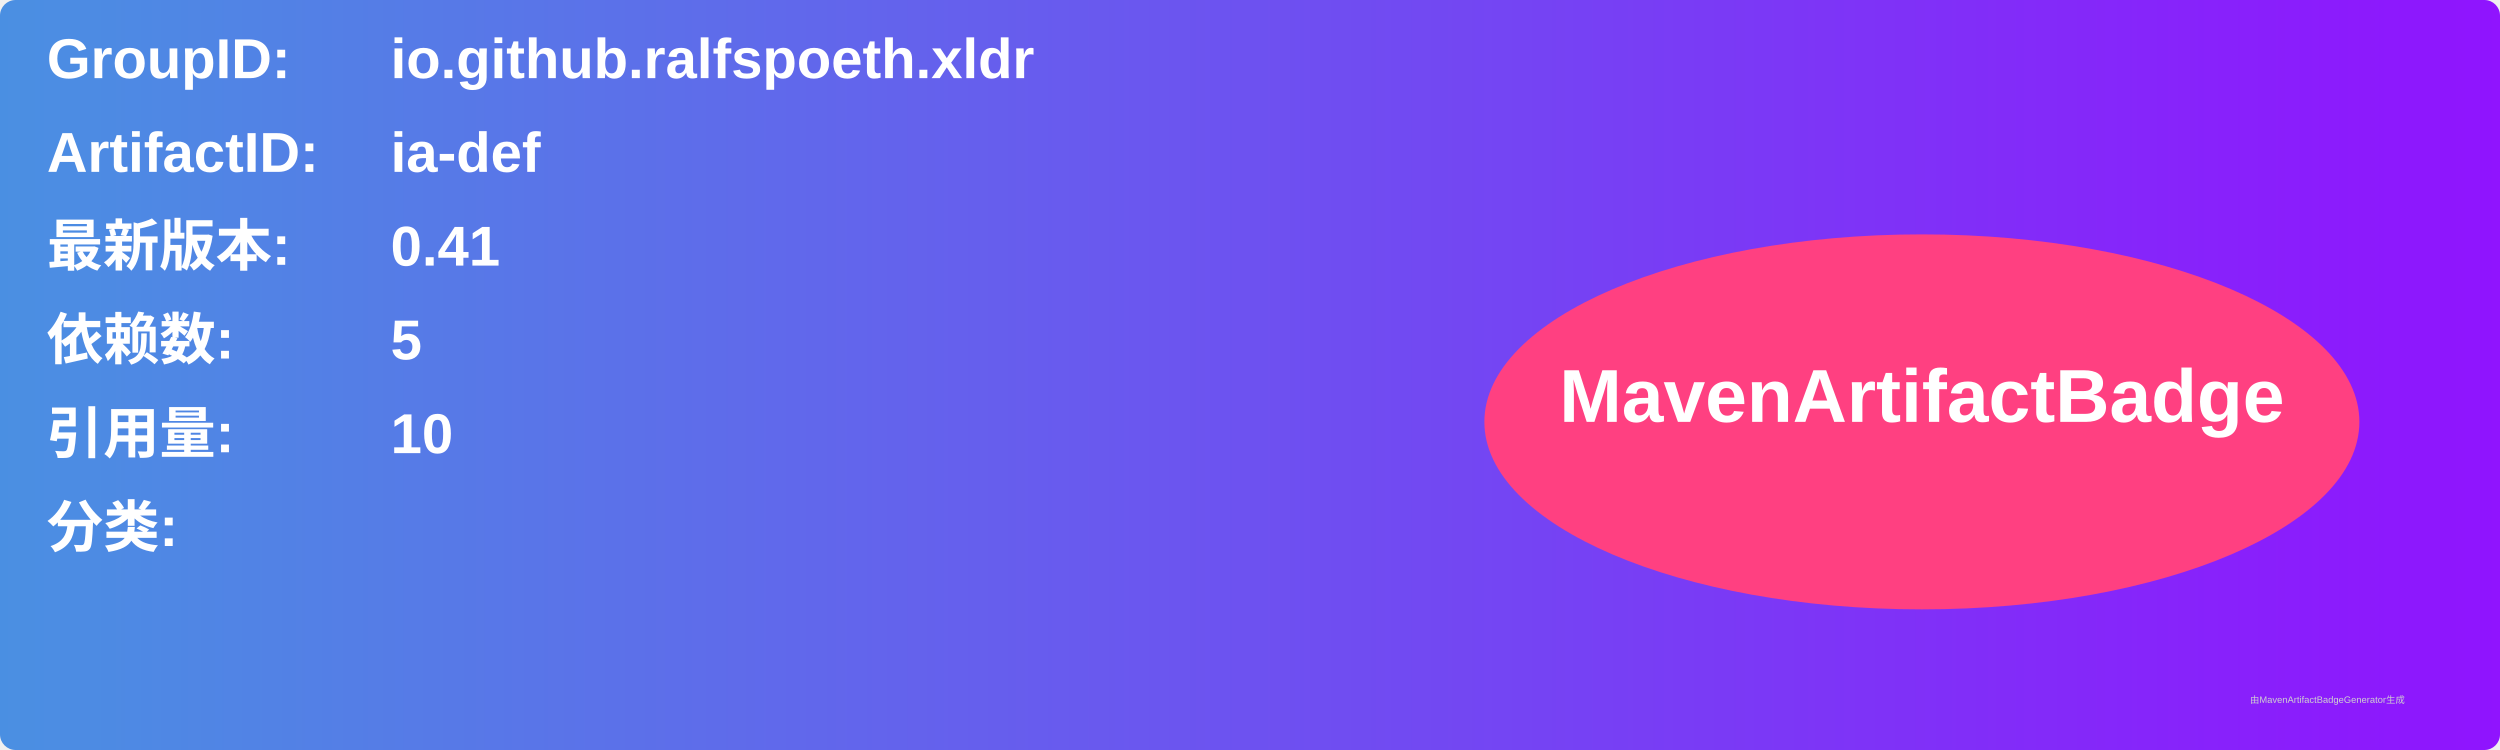
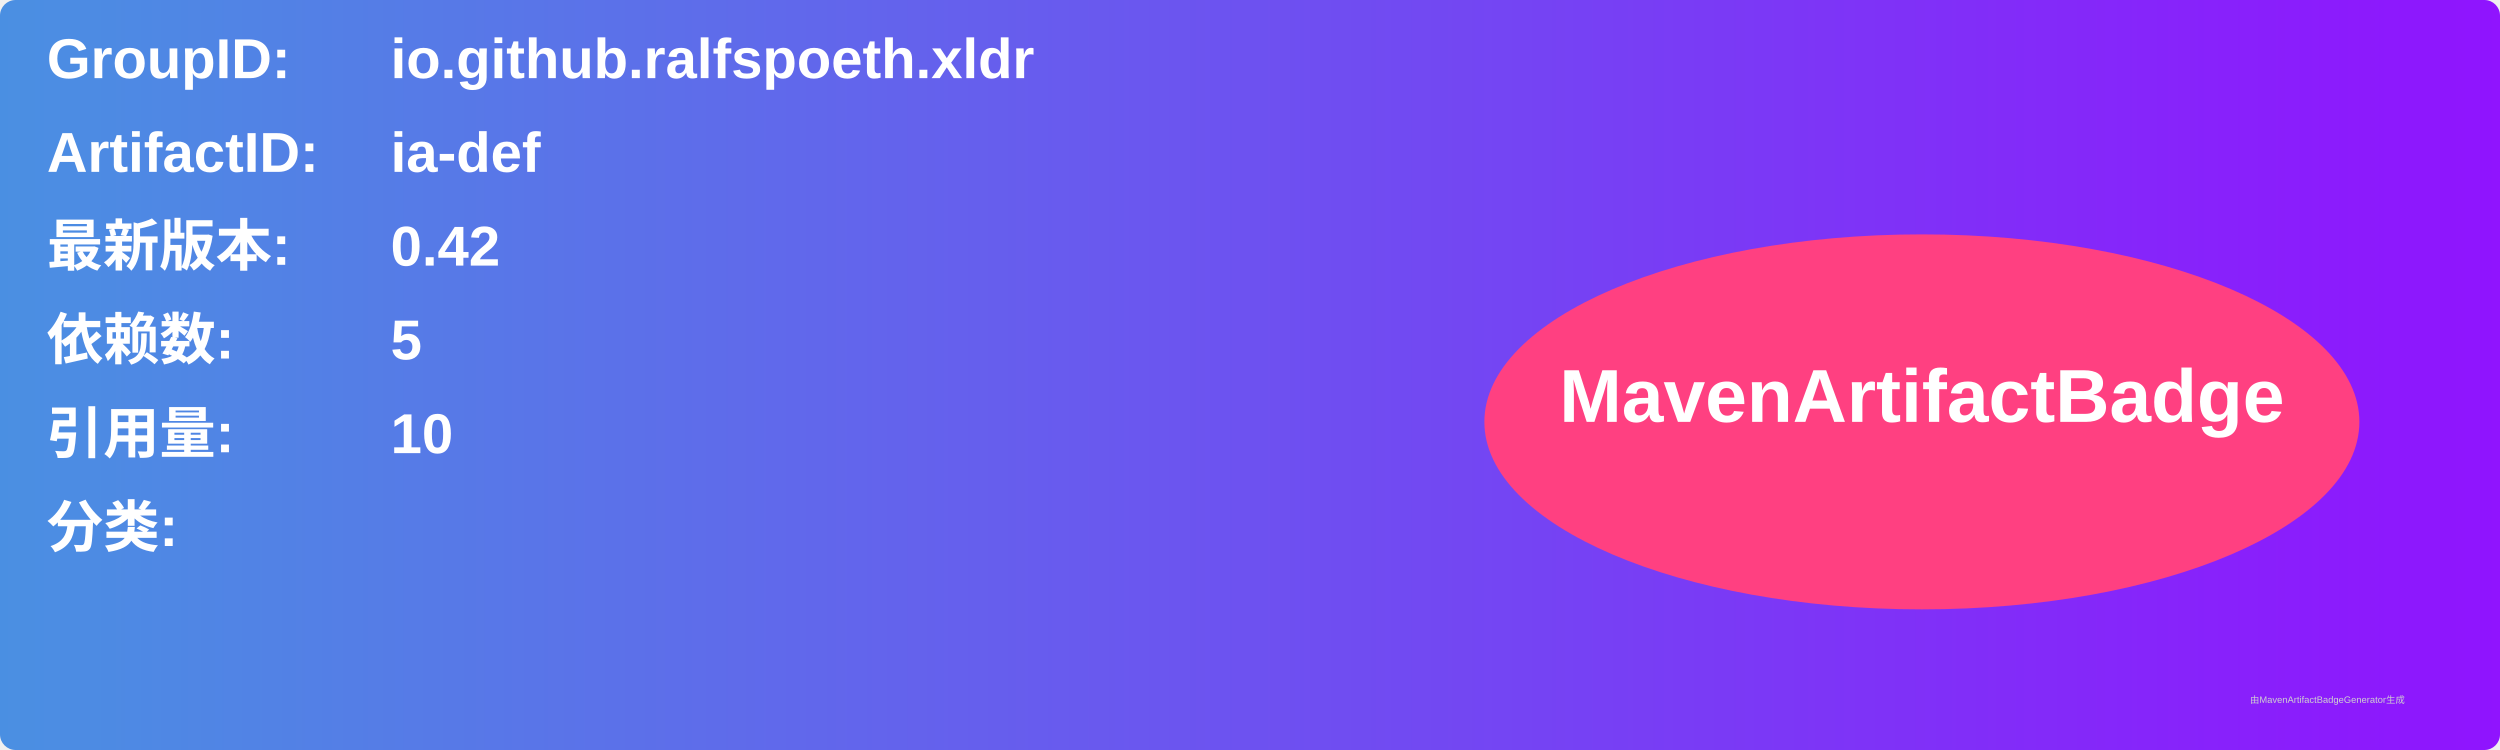
<svg xmlns="http://www.w3.org/2000/svg" width="800" height="240" viewBox="0 0 800 240">
  <linearGradient id="grad" x1="0%" y1="0%" x2="100%" y2="0%">
    <stop offset="0%" stop-color="#4a90e2" />
    <stop offset="100%" stop-color="#9013fe" />
  </linearGradient>
  <rect width="100%" height="100%" rx="5" ry="5" fill="url(#grad)" />
  <g transform="translate(15, 15)">
    <text x="0" y="10" font-family="Arial" font-size="18" fill="white" font-weight="bold" width="260">GroupID:</text>
    <text x="110" y="10" font-family="Arial" font-size="18" fill="white" font-weight="bold" width="460">io.github.ralfspoeth.xldr</text>
    <text x="0" y="40" font-family="Arial" font-size="18" fill="white" font-weight="bold" width="260">ArtifactID:</text>
    <text x="110" y="40" font-family="Arial" font-size="18" fill="white" font-weight="bold" width="460">ia-def</text>
    <text x="0" y="70" font-family="Arial" font-size="18" fill="white" font-weight="bold">最新版本:</text>
    <text x="110" y="70" font-family="Arial" font-size="18" fill="white" font-weight="bold">
-       <tspan font-weight="bold">0.41</tspan>
+       <tspan font-weight="bold">0.42</tspan>
    </text>
    <text x="0" y="100" font-family="Arial" font-size="18" fill="white" font-weight="bold">依赖数: </text>
    <text x="110" y="100" font-family="Arial" font-size="18" fill="white">
      <tspan font-weight="bold">5</tspan>
    </text>
    <text x="0" y="130" font-family="Arial" font-size="18" fill="white" font-weight="bold">引用量: </text>
    <text x="110" y="130" font-family="Arial" font-size="18" fill="white">
      <tspan font-weight="bold">10</tspan>
    </text>
    <text x="0" y="160" font-family="Arial" font-size="18" fill="white" font-weight="bold">分类:</text>
    <text x="10" y="190" font-family="Arial" font-size="10" fill="white">
      <tspan font-weight="bold" />
    </text>
    <ellipse cx="600" cy="120" rx="140" ry="60" fill="#ff4081" />
    <text x="600" y="120" text-anchor="middle" font-family="Arial" font-size="24" fill="white" font-weight="bold">MavenArtifactBadge</text>
  </g>
  <text x="720" y="225" font-family="Arial" font-size="3" fill="#d0d0d0">由MavenArtifactBadgeGenerator生成</text>
</svg>
